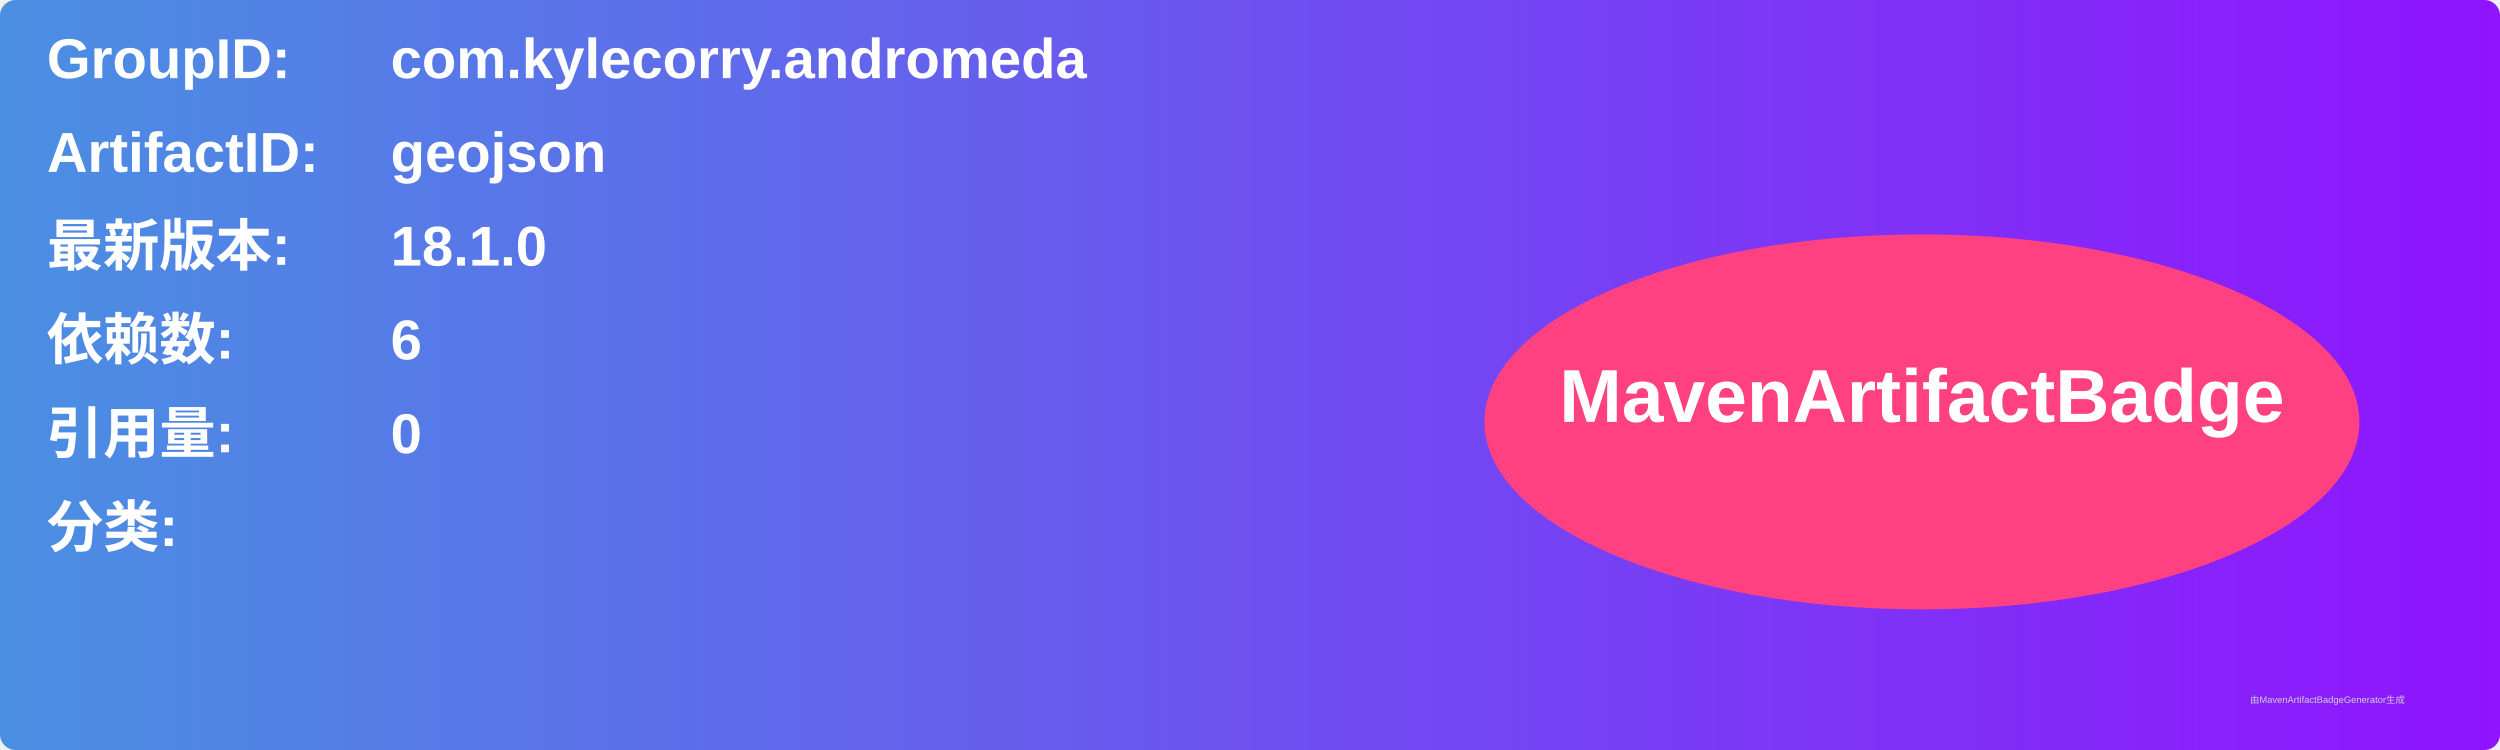
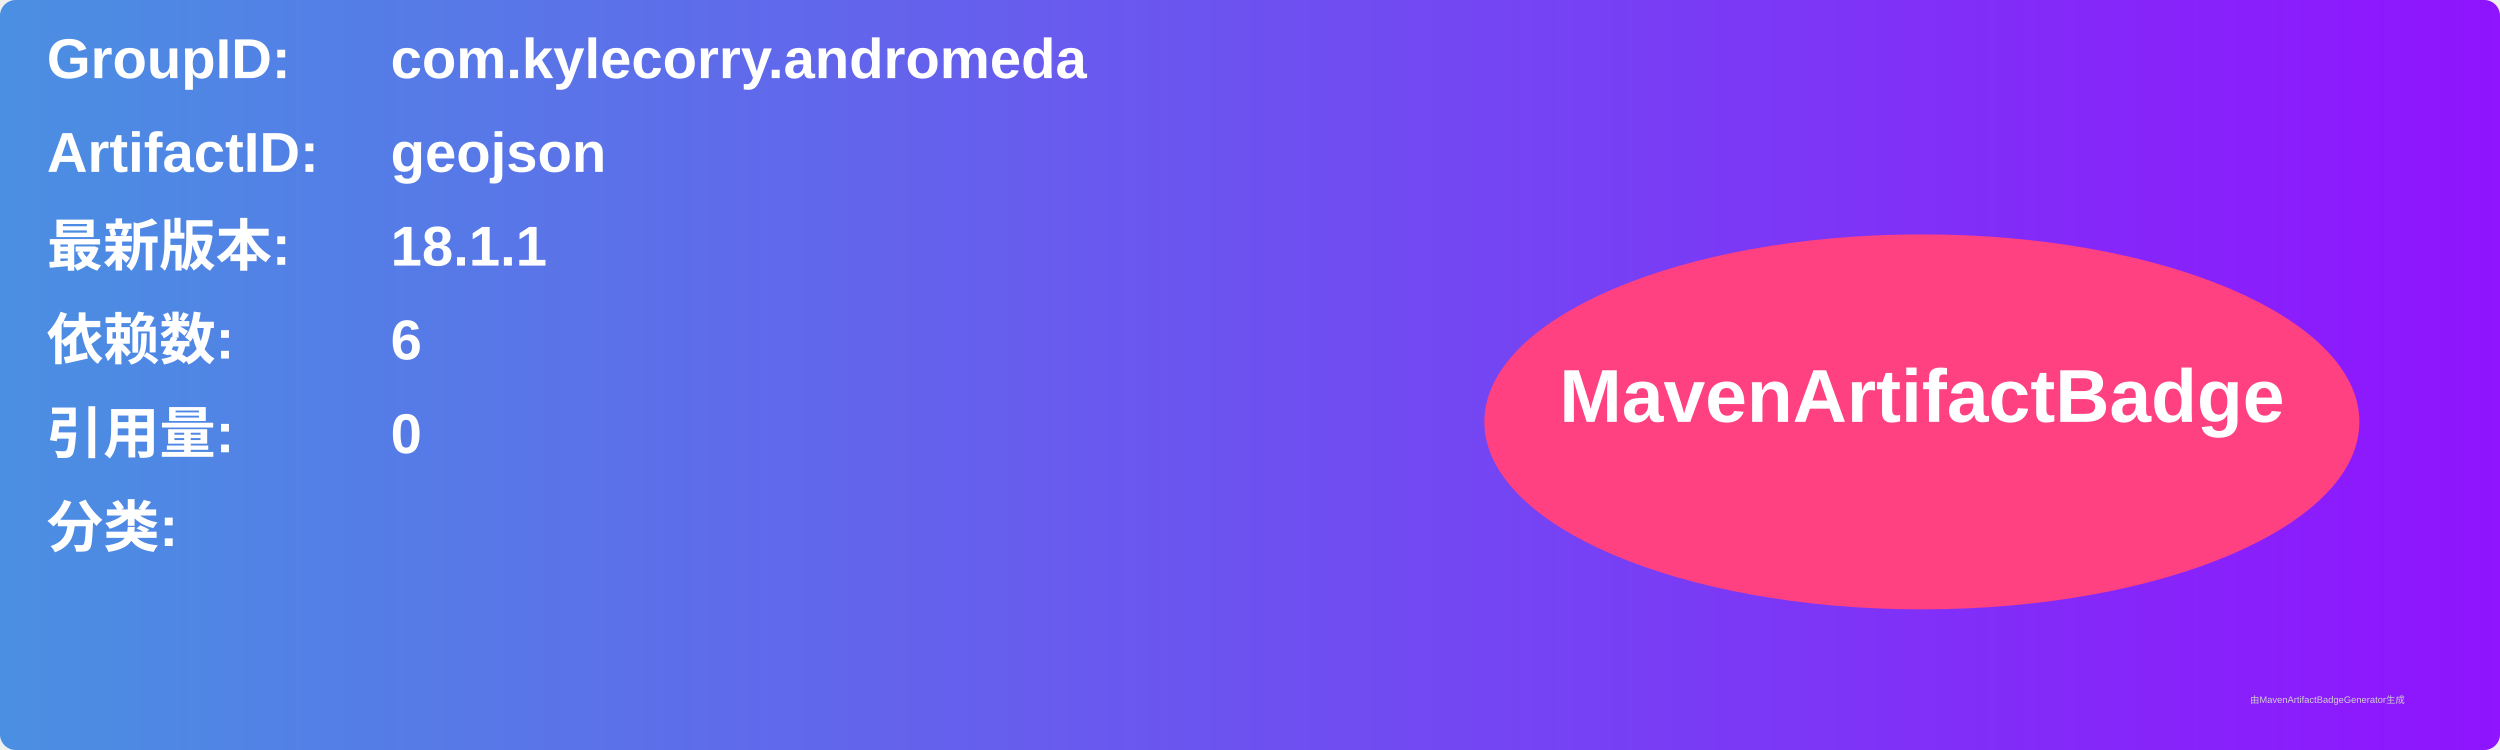
<svg xmlns="http://www.w3.org/2000/svg" width="800" height="240" viewBox="0 0 800 240">
  <linearGradient id="grad" x1="0%" y1="0%" x2="100%" y2="0%">
    <stop offset="0%" stop-color="#4a90e2" />
    <stop offset="100%" stop-color="#9013fe" />
  </linearGradient>
  <rect width="100%" height="100%" rx="5" ry="5" fill="url(#grad)" />
  <g transform="translate(15, 15)">
    <text x="0" y="10" font-family="Arial" font-size="18" fill="white" font-weight="bold" width="260">GroupID:</text>
    <text x="110" y="10" font-family="Arial" font-size="18" fill="white" font-weight="bold" width="460">com.kylecorry.andromeda</text>
    <text x="0" y="40" font-family="Arial" font-size="18" fill="white" font-weight="bold" width="260">ArtifactID:</text>
    <text x="110" y="40" font-family="Arial" font-size="18" fill="white" font-weight="bold" width="460">geojson</text>
    <text x="0" y="70" font-family="Arial" font-size="18" fill="white" font-weight="bold">最新版本:</text>
    <text x="110" y="70" font-family="Arial" font-size="18" fill="white" font-weight="bold">
-       <tspan font-weight="bold">18.1.0</tspan>
+       <tspan font-weight="bold">18.1.1</tspan>
    </text>
    <text x="0" y="100" font-family="Arial" font-size="18" fill="white" font-weight="bold">依赖数: </text>
    <text x="110" y="100" font-family="Arial" font-size="18" fill="white">
      <tspan font-weight="bold">6</tspan>
    </text>
    <text x="0" y="130" font-family="Arial" font-size="18" fill="white" font-weight="bold">引用量: </text>
    <text x="110" y="130" font-family="Arial" font-size="18" fill="white">
      <tspan font-weight="bold">0</tspan>
    </text>
    <text x="0" y="160" font-family="Arial" font-size="18" fill="white" font-weight="bold">分类:</text>
    <text x="10" y="190" font-family="Arial" font-size="10" fill="white">
      <tspan font-weight="bold" />
    </text>
    <ellipse cx="600" cy="120" rx="140" ry="60" fill="#ff4081" />
    <text x="600" y="120" text-anchor="middle" font-family="Arial" font-size="24" fill="white" font-weight="bold">MavenArtifactBadge</text>
  </g>
  <text x="720" y="225" font-family="Arial" font-size="3" fill="#d0d0d0">由MavenArtifactBadgeGenerator生成</text>
</svg>
